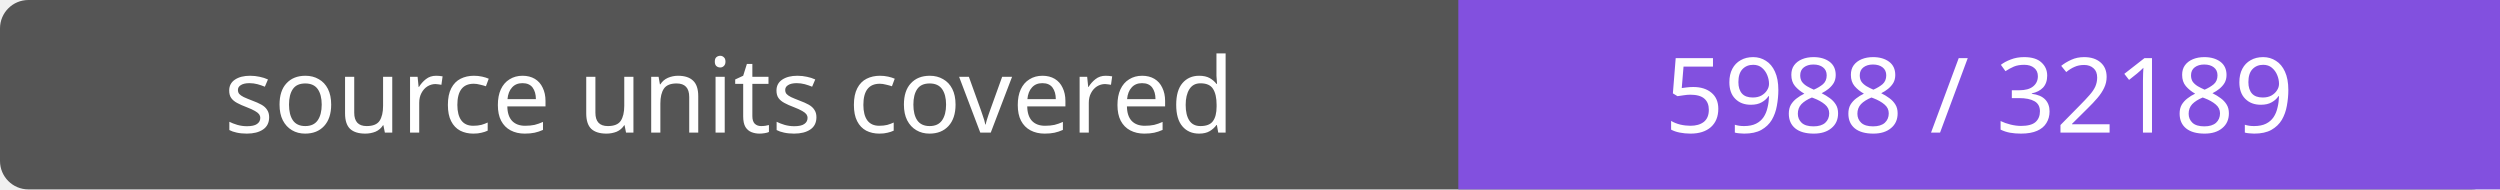
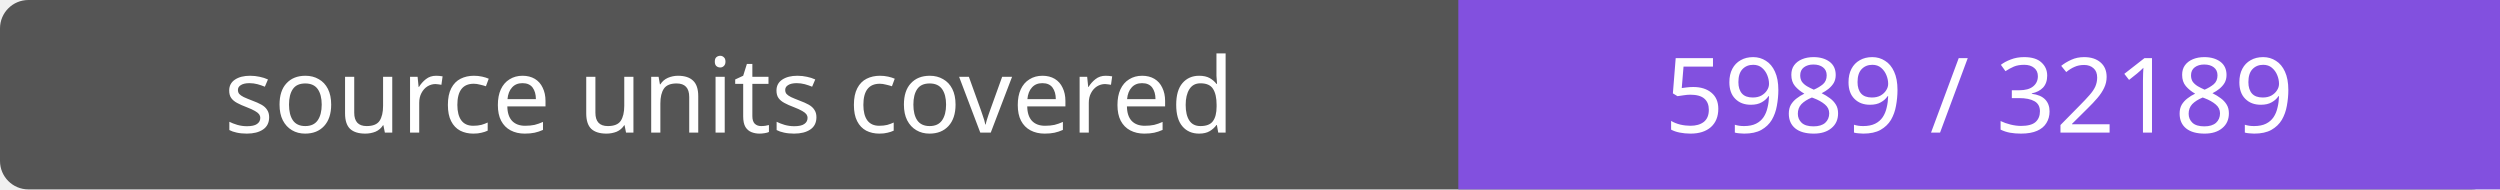
- <svg xmlns="http://www.w3.org/2000/svg" width="264" height="20" role="img" aria-label="source units covered: 5988 / 32189">
+ <svg xmlns="http://www.w3.org/2000/svg" width="264" height="20" role="img" aria-label="source units covered: 5989 / 32189">
  <rect width="264" height="20" rx="3" fill="#555" />
  <path fill="#8250df" d="M154 0h110v20H154z" />
  <g fill="#fff" text-anchor="middle" font-family="Verdana,sans-serif" font-size="11">
    <text x="77.0" y="14">source units covered</text>
-     <text x="209.0" y="14">5988 / 32189</text>
+     <text x="209.0" y="14">5989 / 32189</text>
  </g>
</svg>
